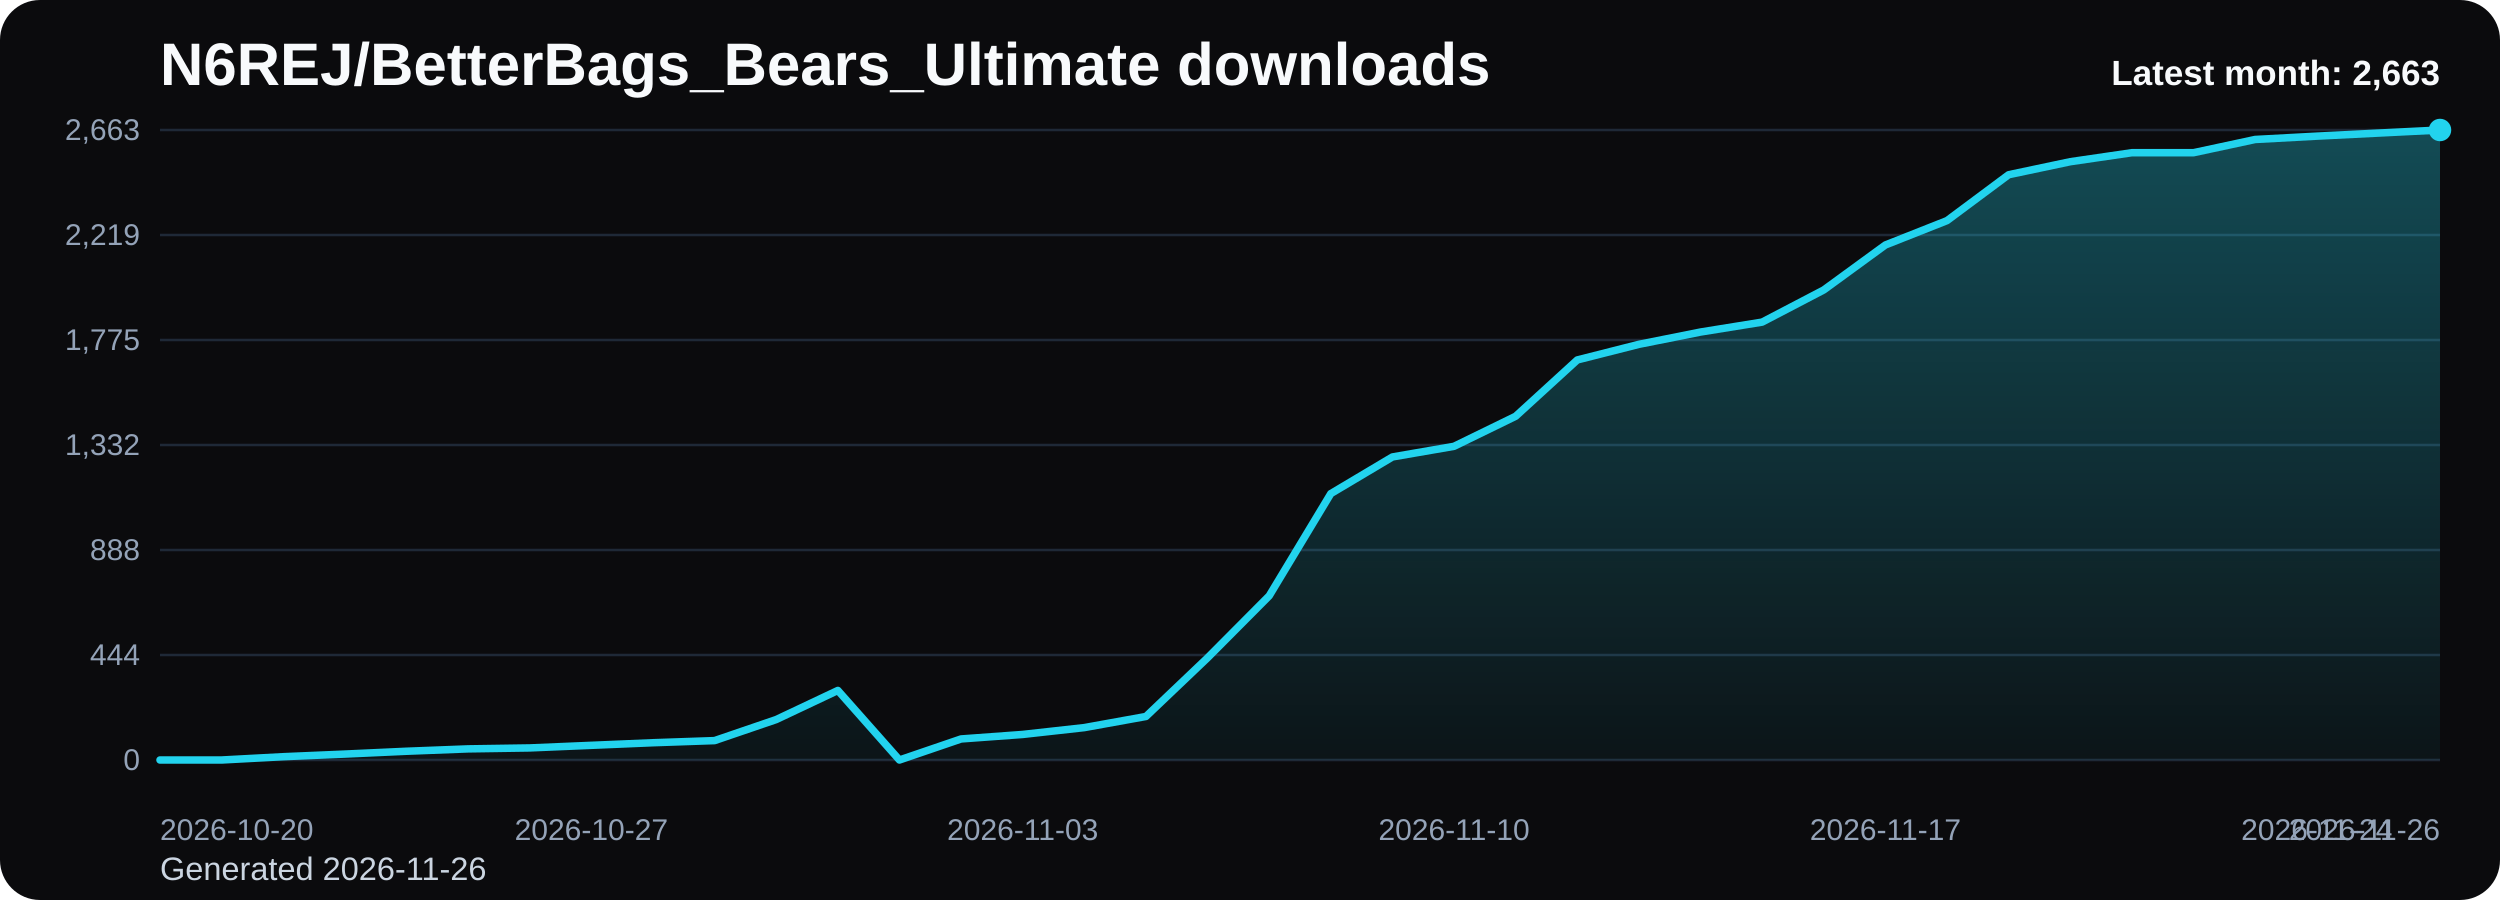
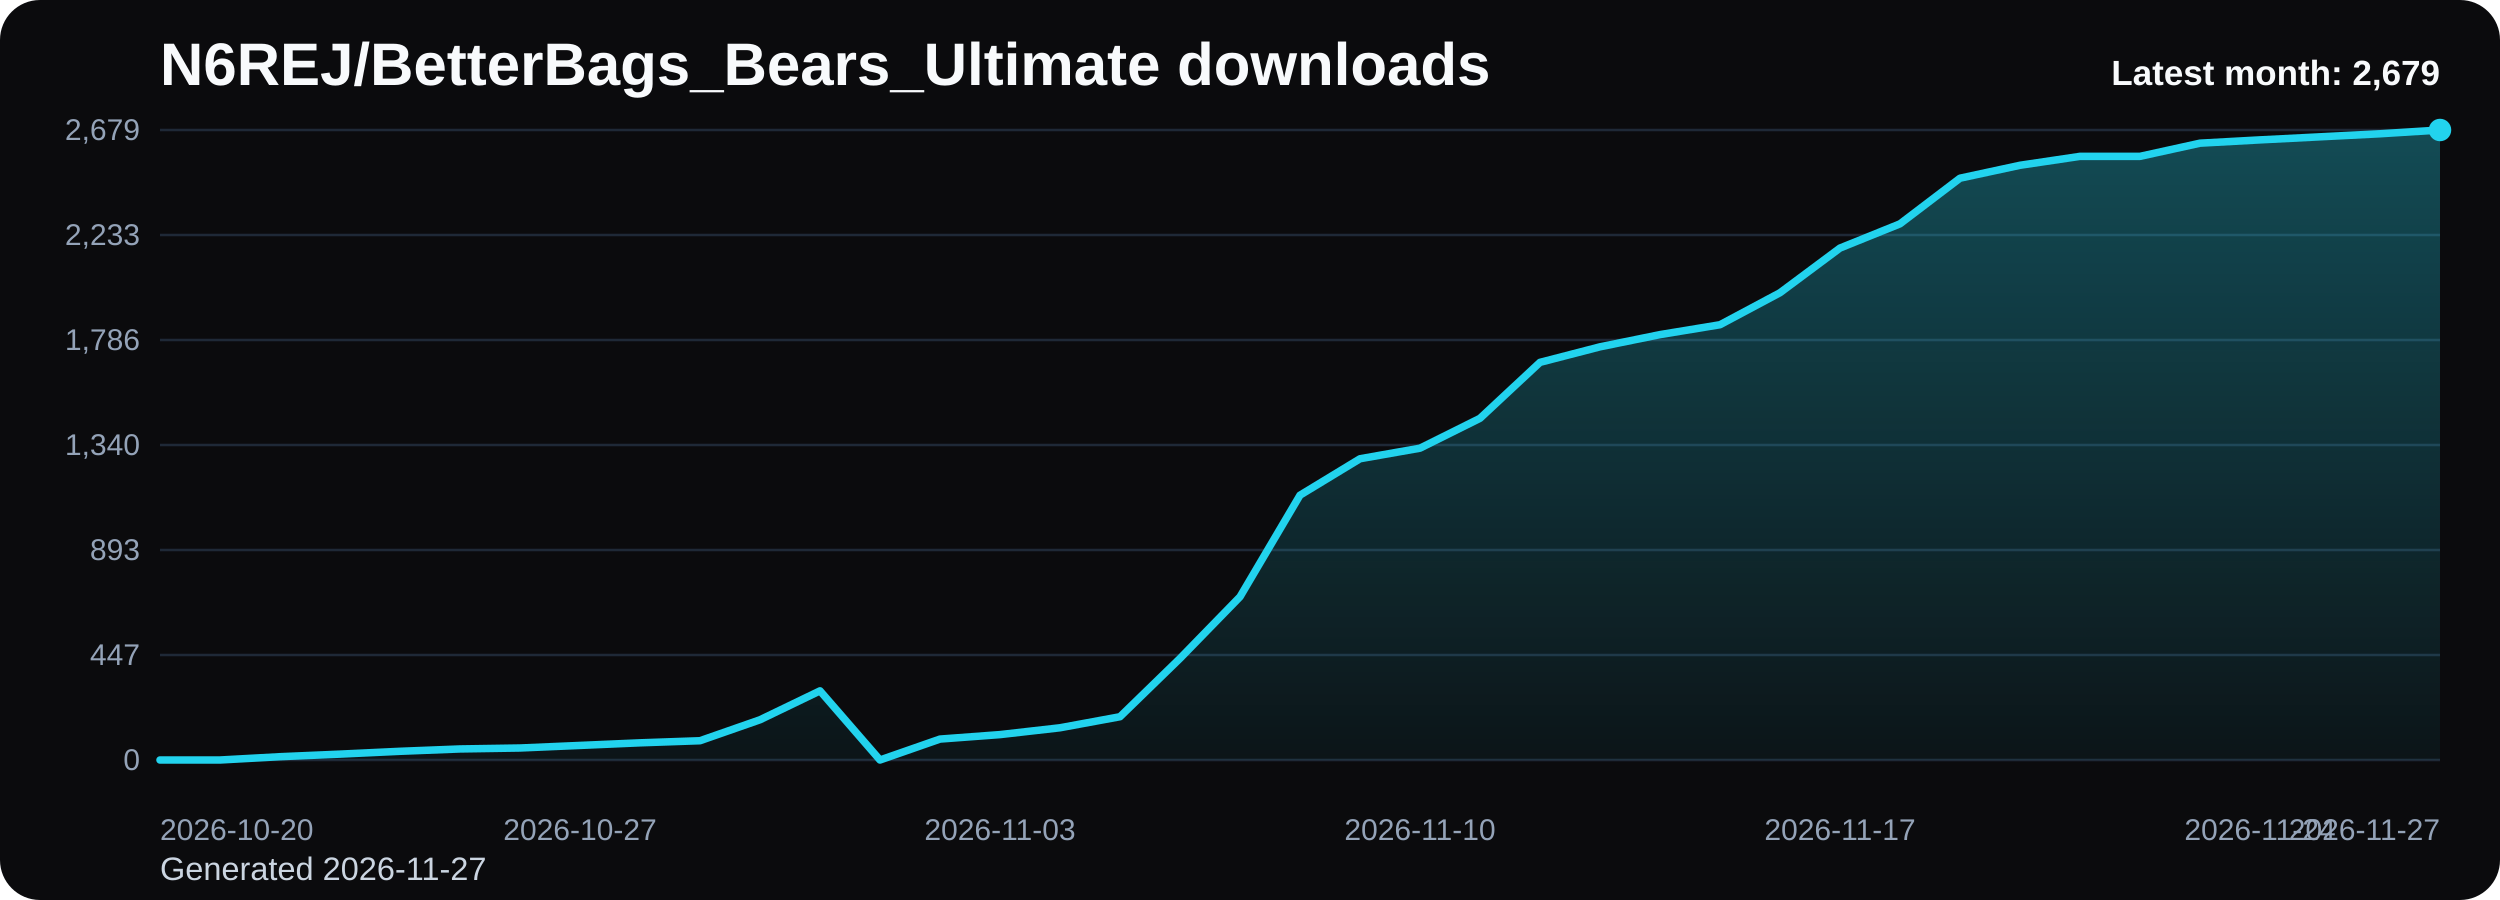
<svg xmlns="http://www.w3.org/2000/svg" viewBox="0 0 1000 360" role="img" aria-label="N6REJ/BetterBags_Bears_Ultimate downloads chart">
  <defs>
    <linearGradient id="fill-monthly-black" x1="0" y1="0" x2="0" y2="1">
      <stop offset="0%" stop-color="#22d3ee" stop-opacity="0.32" />
      <stop offset="100%" stop-color="#22d3ee" stop-opacity="0.05" />
    </linearGradient>
    <style>
      .bg { fill: #0b0b0d; }
      .title { font: 700 24px Arial, sans-serif; fill: #f8fafc; }
      .sub { font: 400 13px Arial, sans-serif; fill: #cbd5e1; }
      .grid { stroke: #1f2937; stroke-width: 1; }
      .axis { font: 400 12px Arial, sans-serif; fill: #94a3b8; }
      .line { fill: none; stroke: #22d3ee; stroke-width: 3; stroke-linecap: round; stroke-linejoin: round; }
      .dot { fill: #22d3ee; }
      .value { font: 600 11px Arial, sans-serif; fill: #cbd5e1; }
      .latest { font: 700 14px Arial, sans-serif; fill: #f8fafc; }
    </style>
  </defs>
  <rect class="bg" x="0" y="0" width="1000" height="360" rx="16" />
  <text class="title" x="64" y="34">N6REJ/BetterBags_Bears_Ultimate downloads</text>
-   <text class="sub" x="64" y="352">Generated 2026-11-26</text>
+   <text class="sub" x="64" y="352">Generated 2026-11-27</text>
  <line x1="64" y1="52.00" x2="976" y2="52.00" class="grid" />
-   <text x="56" y="56.00" text-anchor="end" class="axis">2,663</text>
+   <text x="56" y="56.00" text-anchor="end" class="axis">2,679</text>
  <line x1="64" y1="94.00" x2="976" y2="94.00" class="grid" />
-   <text x="56" y="98.00" text-anchor="end" class="axis">2,219</text>
+   <text x="56" y="98.00" text-anchor="end" class="axis">2,233</text>
  <line x1="64" y1="136.00" x2="976" y2="136.00" class="grid" />
-   <text x="56" y="140.00" text-anchor="end" class="axis">1,775</text>
+   <text x="56" y="140.00" text-anchor="end" class="axis">1,786</text>
  <line x1="64" y1="178.00" x2="976" y2="178.00" class="grid" />
-   <text x="56" y="182.00" text-anchor="end" class="axis">1,332</text>
+   <text x="56" y="182.00" text-anchor="end" class="axis">1,340</text>
  <line x1="64" y1="220.00" x2="976" y2="220.00" class="grid" />
-   <text x="56" y="224.00" text-anchor="end" class="axis">888</text>
+   <text x="56" y="224.00" text-anchor="end" class="axis">893</text>
  <line x1="64" y1="262.00" x2="976" y2="262.00" class="grid" />
-   <text x="56" y="266.00" text-anchor="end" class="axis">444</text>
+   <text x="56" y="266.00" text-anchor="end" class="axis">447</text>
  <line x1="64" y1="304.00" x2="976" y2="304.00" class="grid" />
  <text x="56" y="308.00" text-anchor="end" class="axis">0</text>
-   <path d="M 64.00 304 L 64.00 304.00 L 88.65 304.00 L 113.30 302.68 L 137.95 301.63 L 162.59 300.50 L 187.24 299.55 L 211.89 299.17 L 236.54 298.13 L 261.19 297.09 L 285.84 296.24 L 310.49 287.82 L 335.14 276.18 L 359.78 304.00 L 384.43 295.58 L 409.08 293.78 L 433.73 291.04 L 458.38 286.59 L 483.03 263.12 L 507.68 238.33 L 532.32 197.45 L 556.97 182.78 L 581.62 178.52 L 606.27 166.50 L 630.92 143.98 L 655.57 137.73 L 680.22 132.81 L 704.86 128.84 L 729.51 115.97 L 754.16 97.99 L 778.81 88.24 L 803.46 69.89 L 828.11 64.68 L 852.76 61.08 L 877.41 61.08 L 902.05 55.79 L 926.70 54.46 L 951.35 53.23 L 976.00 52.00 L 976.00 304 Z" fill="url(#fill-monthly-black)" />
-   <polyline class="line" points="64.00,304.00 88.65,304.00 113.30,302.68 137.95,301.63 162.59,300.50 187.24,299.55 211.89,299.17 236.54,298.13 261.19,297.09 285.84,296.24 310.49,287.82 335.14,276.18 359.78,304.00 384.43,295.58 409.08,293.78 433.73,291.04 458.38,286.59 483.03,263.12 507.68,238.33 532.32,197.45 556.97,182.78 581.62,178.52 606.27,166.50 630.92,143.98 655.57,137.73 680.22,132.81 704.86,128.84 729.51,115.97 754.16,97.99 778.81,88.24 803.46,69.89 828.11,64.68 852.76,61.08 877.41,61.08 902.05,55.79 926.70,54.46 951.35,53.23 976.00,52.00" />
+   <path d="M 64.00 304 L 64.00 304.00 L 88.00 304.00 L 112.00 302.68 L 136.00 301.65 L 160.00 300.52 L 184.00 299.58 L 208.00 299.20 L 232.00 298.17 L 256.00 297.13 L 280.00 296.29 L 304.00 287.91 L 328.00 276.34 L 352.00 304.00 L 376.00 295.63 L 400.00 293.84 L 424.00 291.11 L 448.00 286.69 L 472.00 263.36 L 496.00 238.72 L 520.00 198.08 L 544.00 183.50 L 568.00 179.27 L 592.00 167.32 L 616.00 144.94 L 640.00 138.73 L 664.00 133.84 L 688.00 129.89 L 712.00 117.09 L 736.00 99.22 L 760.00 89.53 L 784.00 71.28 L 808.00 66.11 L 832.00 62.54 L 856.00 62.54 L 880.00 57.27 L 904.00 55.95 L 928.00 54.73 L 952.00 53.51 L 976.00 52.00 L 976.00 304 Z" fill="url(#fill-monthly-black)" />
+   <polyline class="line" points="64.00,304.00 88.00,304.00 112.00,302.68 136.00,301.65 160.00,300.52 184.00,299.58 208.00,299.20 232.00,298.17 256.00,297.13 280.00,296.29 304.00,287.91 328.00,276.34 352.00,304.00 376.00,295.63 400.00,293.84 424.00,291.11 448.00,286.69 472.00,263.36 496.00,238.72 520.00,198.08 544.00,183.50 568.00,179.27 592.00,167.32 616.00,144.94 640.00,138.73 664.00,133.84 688.00,129.89 712.00,117.09 736.00,99.22 760.00,89.53 784.00,71.28 808.00,66.11 832.00,62.54 856.00,62.54 880.00,57.27 904.00,55.95 928.00,54.73 952.00,53.51 976.00,52.00" />
  <circle class="dot" cx="976.00" cy="52.00" r="4.5" />
  <text class="axis" x="64.00" y="336" text-anchor="start">2026-10-20</text>
-   <text class="axis" x="236.54" y="336" text-anchor="middle">2026-10-27</text>
-   <text class="axis" x="409.08" y="336" text-anchor="middle">2026-11-03</text>
-   <text class="axis" x="581.62" y="336" text-anchor="middle">2026-11-10</text>
-   <text class="axis" x="754.16" y="336" text-anchor="middle">2026-11-17</text>
-   <text class="axis" x="926.70" y="336" text-anchor="middle">2026-11-24</text>
-   <text class="axis" x="976.00" y="336" text-anchor="end">2026-11-26</text>
-   <text class="latest" x="976" y="34" text-anchor="end">Latest month: 2,663</text>
+   <text class="axis" x="232.00" y="336" text-anchor="middle">2026-10-27</text>
+   <text class="axis" x="400.00" y="336" text-anchor="middle">2026-11-03</text>
+   <text class="axis" x="568.00" y="336" text-anchor="middle">2026-11-10</text>
+   <text class="axis" x="736.00" y="336" text-anchor="middle">2026-11-17</text>
+   <text class="axis" x="904.00" y="336" text-anchor="middle">2026-11-24</text>
+   <text class="axis" x="976.00" y="336" text-anchor="end">2026-11-27</text>
+   <text class="latest" x="976" y="34" text-anchor="end">Latest month: 2,679</text>
</svg>
